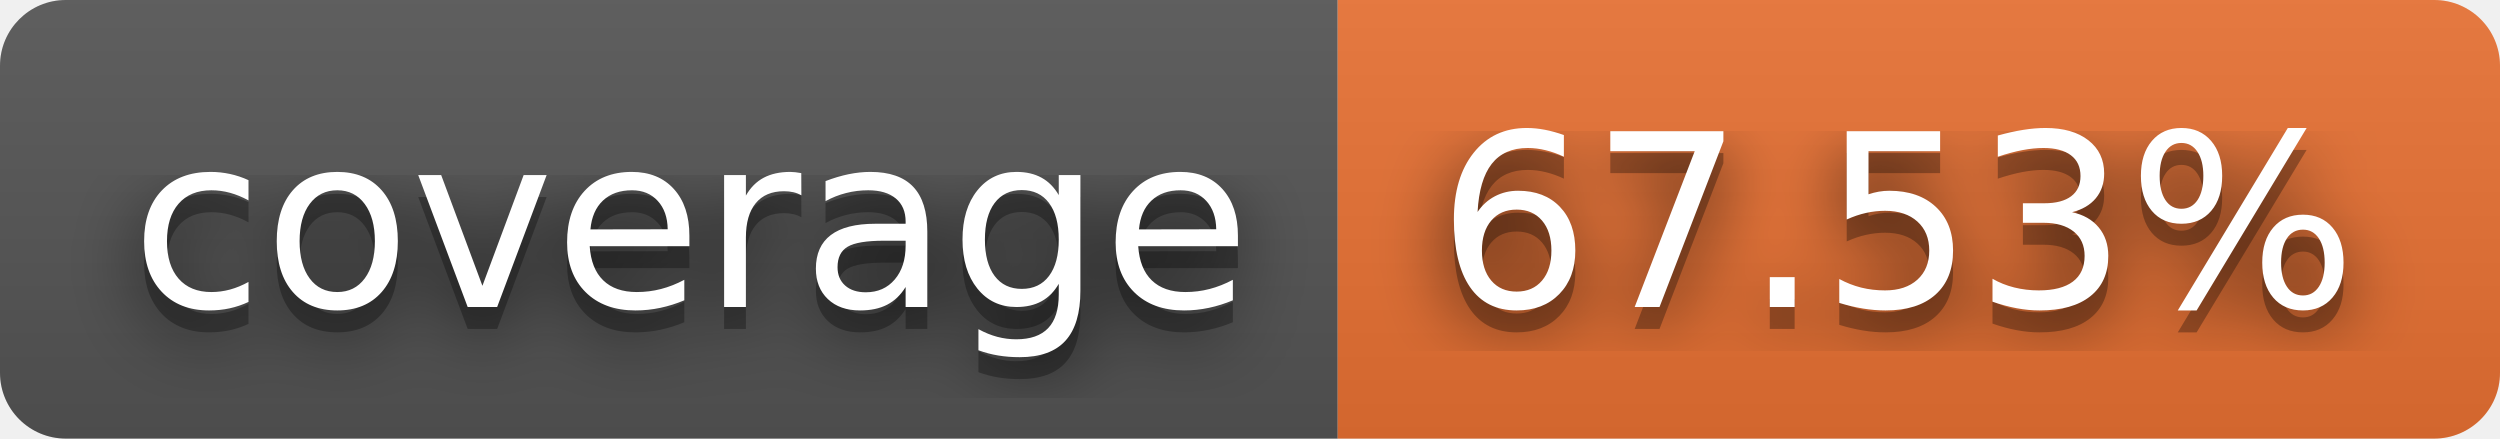
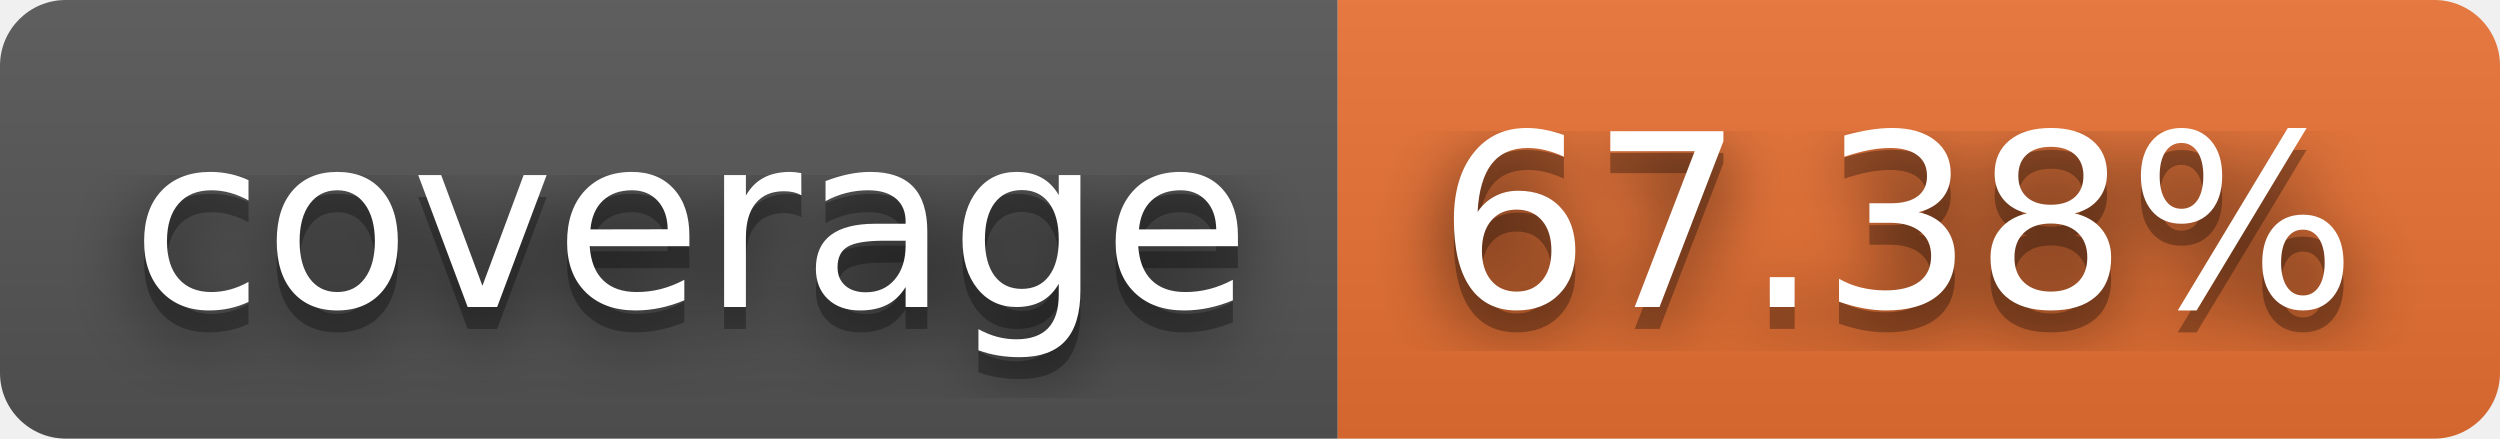
- <svg xmlns="http://www.w3.org/2000/svg" width="114" height="20" role="img" aria-label="coverage: 67.53%">
+ <svg xmlns="http://www.w3.org/2000/svg" width="114" height="20" role="img" aria-label="coverage: 67.38%">
  <filter id="blur">
    <feGaussianBlur in="SourceGraphic" stdDeviation="16" />
  </filter>
  <linearGradient id="s" x2="0" y2="100%">
    <stop offset="0" stop-color="#bbb" stop-opacity=".1" />
    <stop offset="1" stop-opacity=".1" />
  </linearGradient>
  <clipPath id="r">
    <rect width="114" height="20" rx="3" fill="#fff" />
  </clipPath>
  <g clip-path="url(#r)">
    <rect width="61" height="20" fill="#555" />
    <rect x="61" width="53" height="20" fill="#ea7233" />
    <rect width="114" height="20" fill="url(#s)" />
  </g>
  <g fill="#fff" text-anchor="middle" font-family="Verdana,Geneva,DejaVu Sans,sans-serif" text-rendering="geometricPrecision" font-size="110">
    <text aria-hidden="true" x="315" y="150" fill="#010101" fill-opacity=".80" filter="url(#blur)" transform="scale(.1)" textLength="510">coverage</text>
    <text aria-hidden="true" x="315" y="150" fill="#010101" fill-opacity=".3" transform="scale(.1)" textLength="510">coverage</text>
    <text x="315" y="140" transform="scale(.1)" fill="#fff" textLength="510">coverage</text>
-     <text aria-hidden="true" x="865" y="150" fill="#010101" fill-opacity=".80" filter="url(#blur)" transform="scale(.1)" textLength="430">67.53%</text>
-     <text aria-hidden="true" x="865" y="150" fill="#010101" fill-opacity=".3" transform="scale(.1)" textLength="430">67.53%</text>
-     <text x="865" y="140" transform="scale(.1)" fill="#fff" textLength="430">67.53%</text>
+     <text aria-hidden="true" x="865" y="150" fill="#010101" fill-opacity=".80" filter="url(#blur)" transform="scale(.1)" textLength="430">67.38%</text>
+     <text aria-hidden="true" x="865" y="150" fill="#010101" fill-opacity=".3" transform="scale(.1)" textLength="430">67.38%</text>
+     <text x="865" y="140" transform="scale(.1)" fill="#fff" textLength="430">67.38%</text>
  </g>
</svg>
